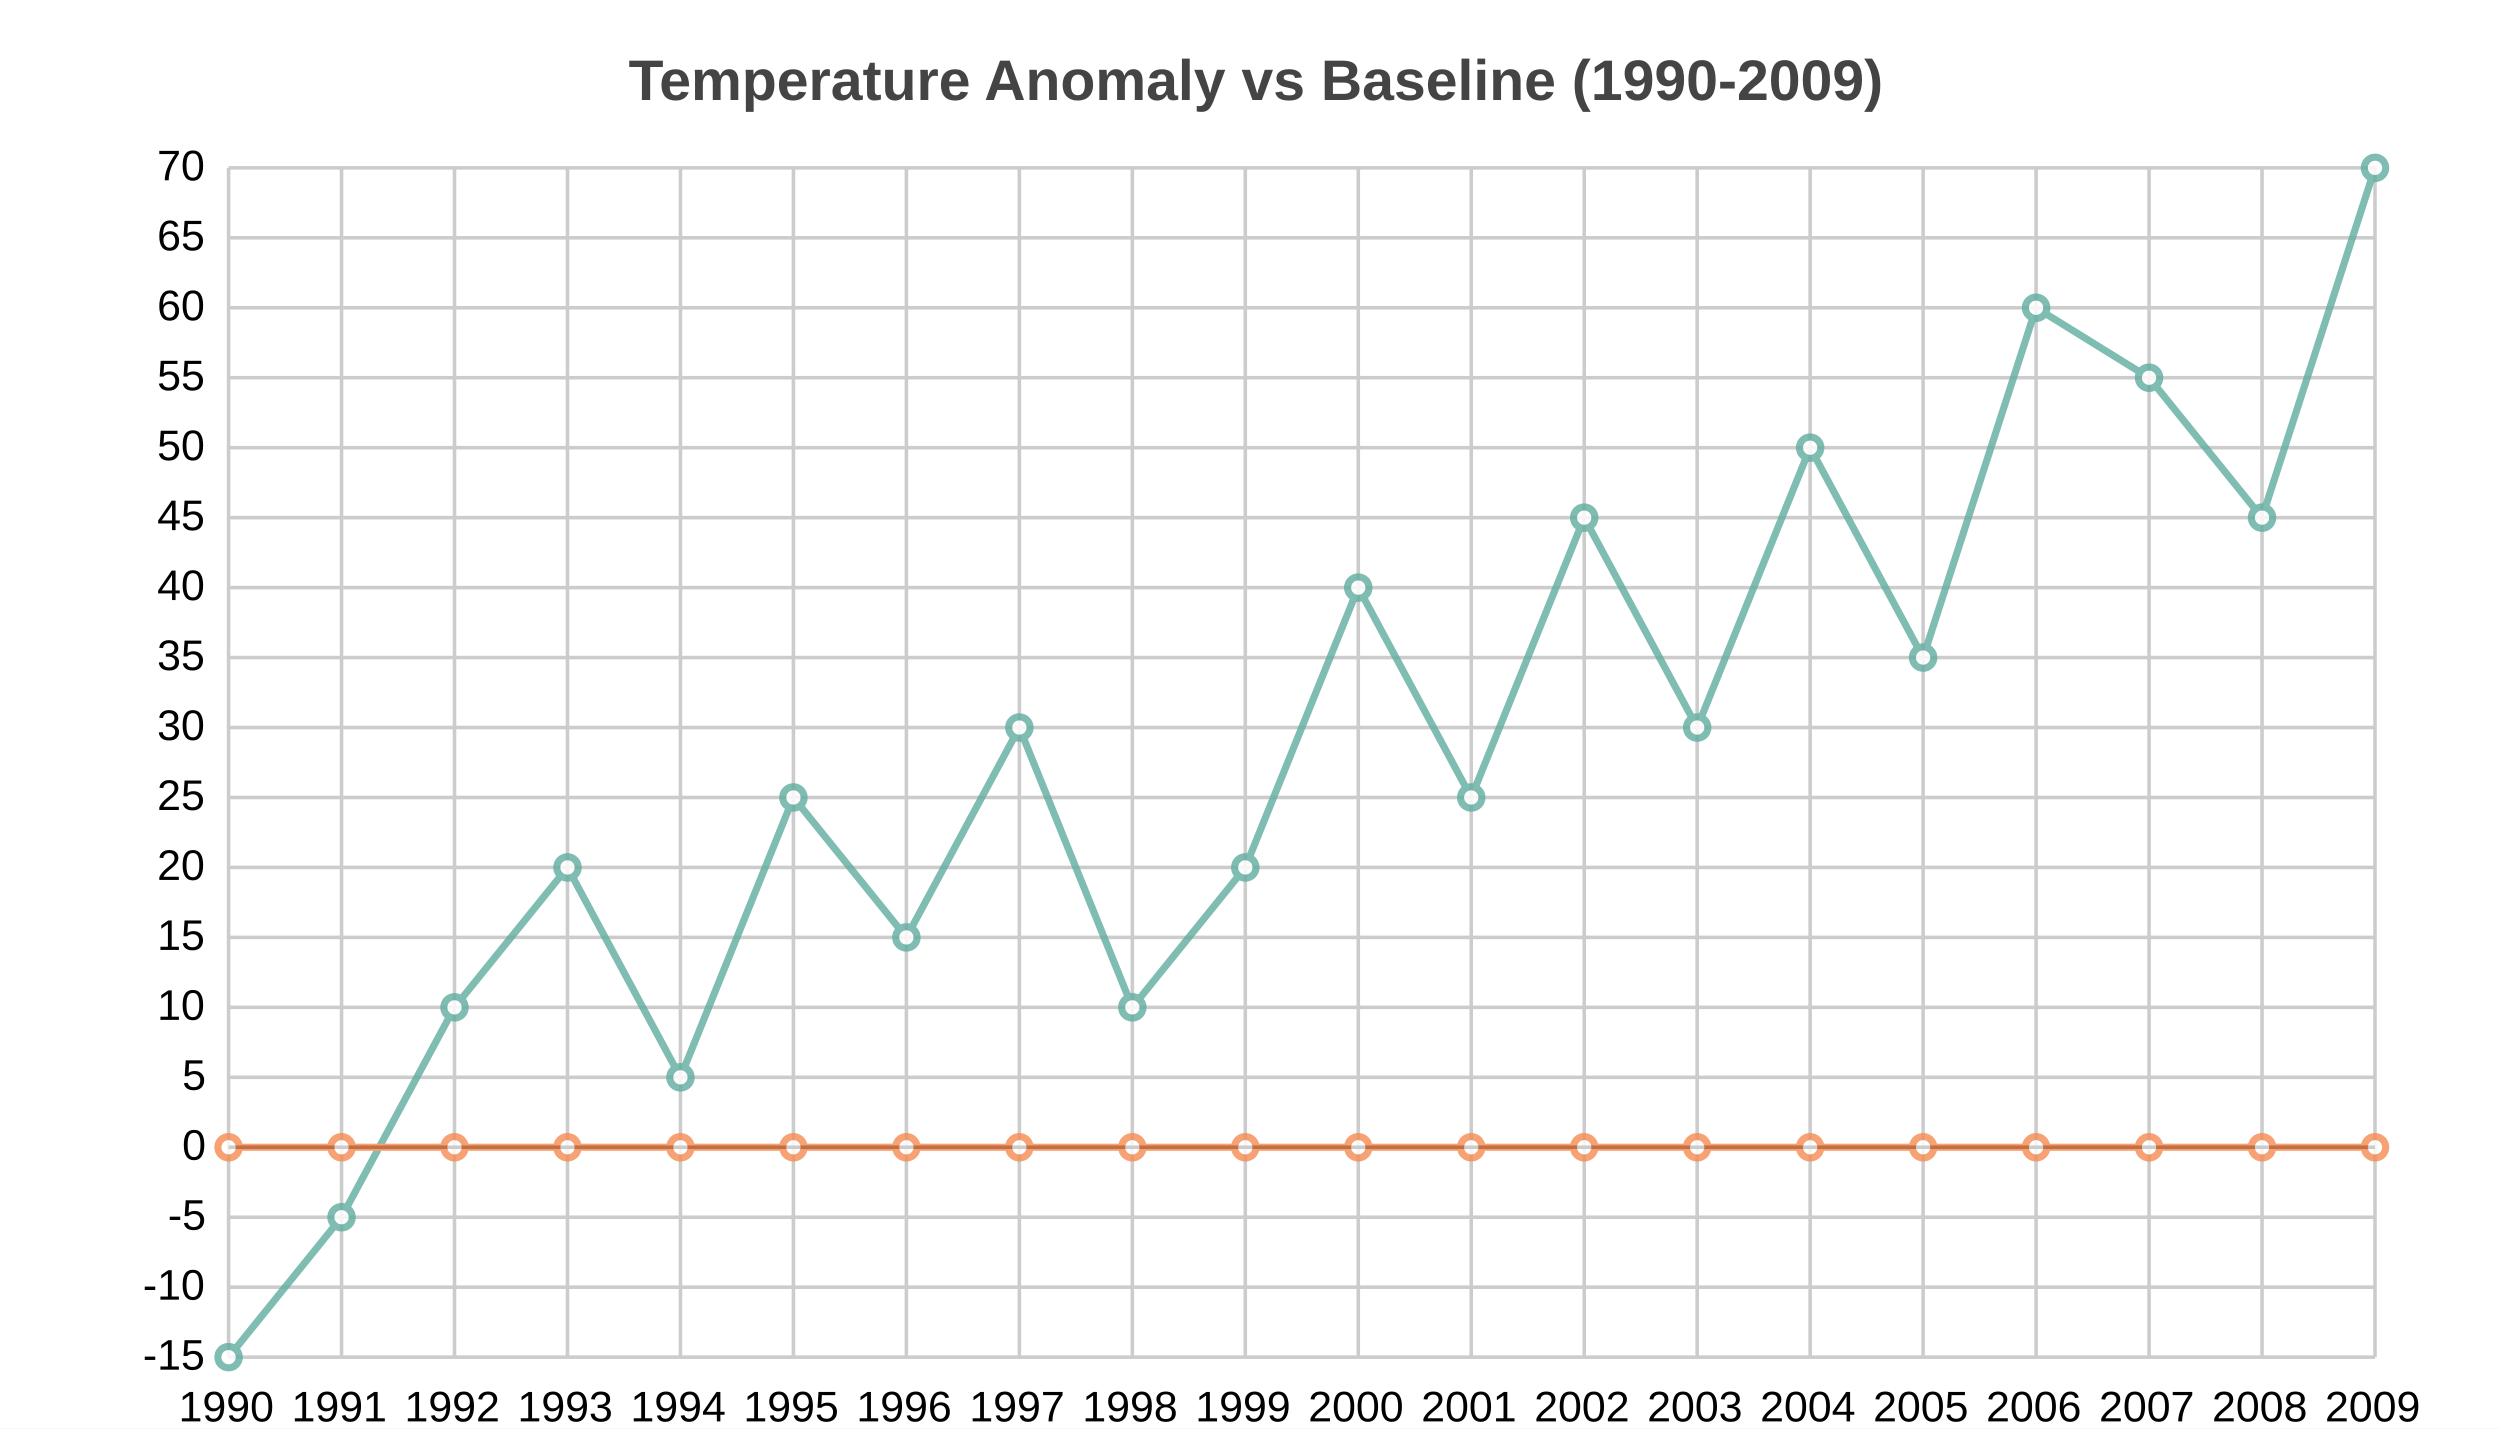
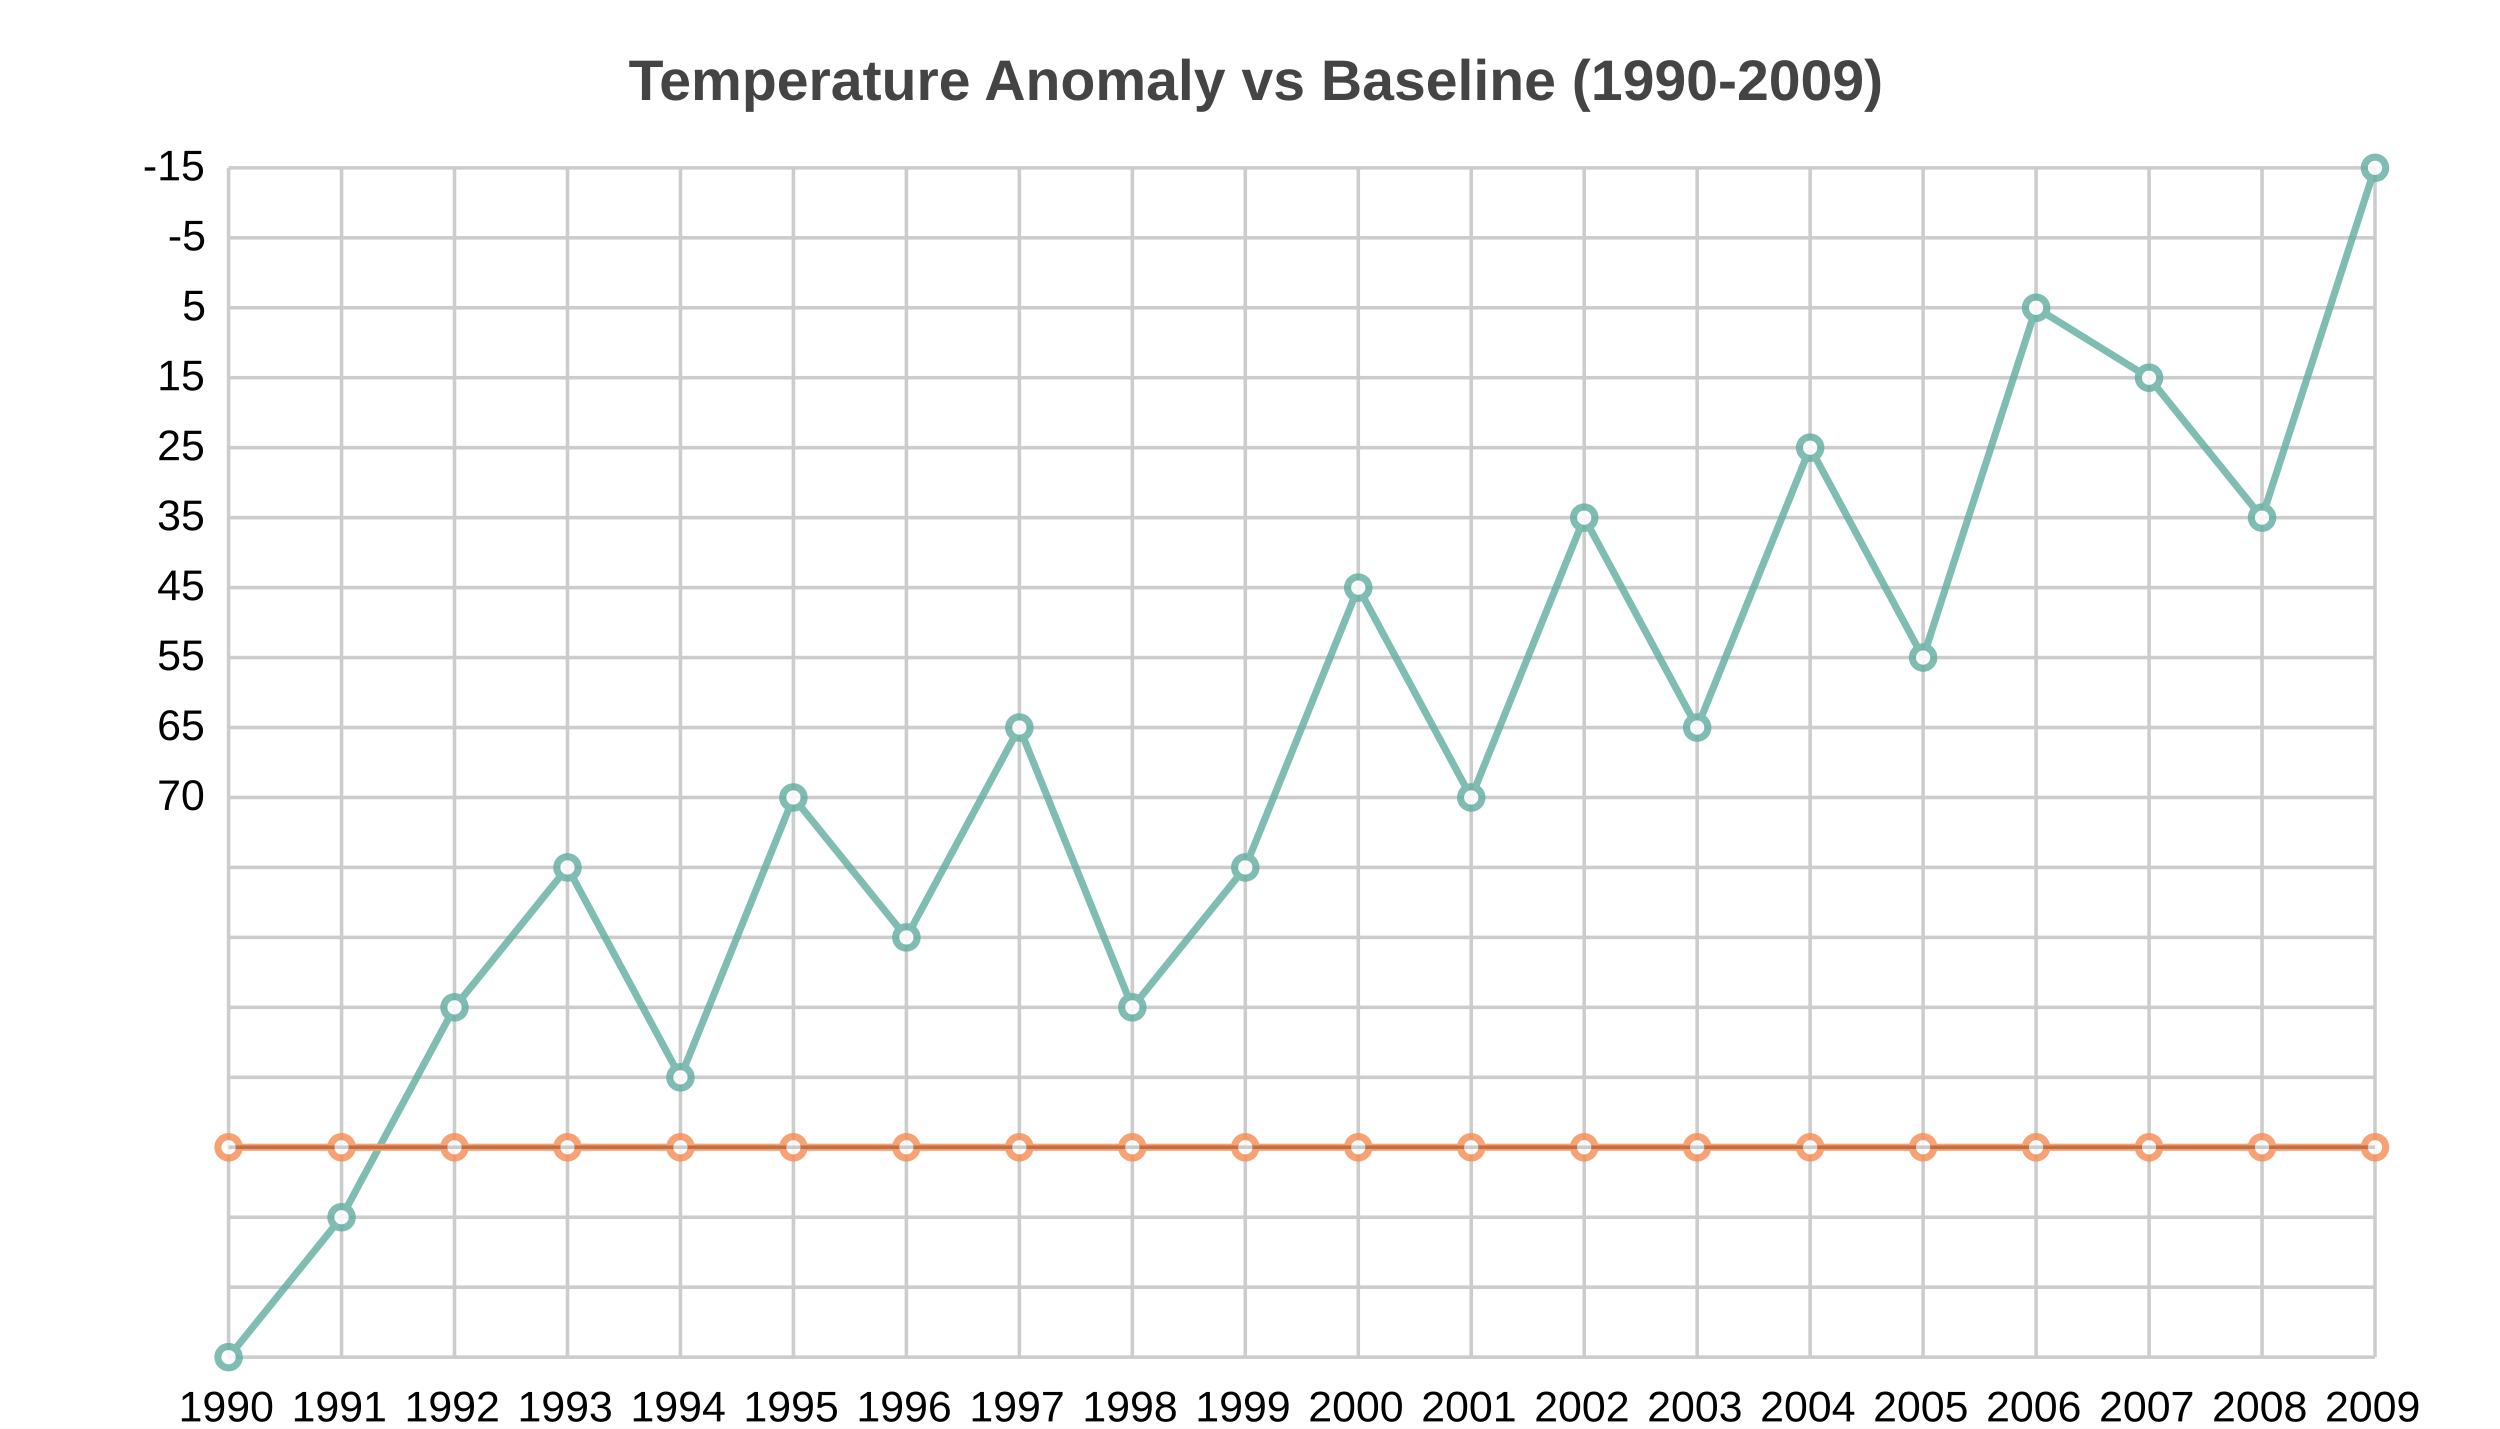
<svg xmlns="http://www.w3.org/2000/svg" width="700" height="400" viewBox="0 0 700 400">
  <path fill="white" d="M0 0 h700 v400 h-700 v-400Z" />
  <text transform="translate(-174.0, 18)" fill="#444444" font-family="Arial" font-weight="bold" font-size="16" x="350.0" y="10.0">Temperature Anomaly vs Baseline (1990-2009)</text>
  <g>
    <path stroke="#CCCCCC" stroke-dasharray="None" d="M0 0.0 h601.0 M0 19.588 h601.0 M0 39.176 h601.0 M0 58.765 h601.0 M0 78.353 h601.0 M0 97.941 h601.0 M0 117.529 h601.0 M0 137.118 h601.0 M0 156.706 h601.0 M0 176.294 h601.0 M0 195.882 h601.0 M0 215.471 h601.0 M0 235.059 h601.0 M0 254.647 h601.0 M0 274.235 h601.0 M0 293.824 h601.0 M0 313.412 h601.0 M0 333.0 h601.0" transform="translate(64.0, 47.0)" />
    <g font-size="12" font-family="Arial" transform="translate(58.0, 47.0)">
-       <text x="0" y="0.0" transform="translate(-14, 3.5)">70</text>
-       <text x="0" y="19.588" transform="translate(-14, 3.5)">65</text>
-       <text x="0" y="39.176" transform="translate(-14, 3.5)">60</text>
-       <text x="0" y="58.765" transform="translate(-14, 3.5)">55</text>
-       <text x="0" y="78.353" transform="translate(-14, 3.5)">50</text>
-       <text x="0" y="97.941" transform="translate(-14, 3.5)">45</text>
-       <text x="0" y="117.529" transform="translate(-14, 3.5)">40</text>
-       <text x="0" y="137.118" transform="translate(-14, 3.5)">35</text>
-       <text x="0" y="156.706" transform="translate(-14, 3.5)">30</text>
-       <text x="0" y="176.294" transform="translate(-14, 3.5)">25</text>
-       <text x="0" y="195.882" transform="translate(-14, 3.5)">20</text>
-       <text x="0" y="215.471" transform="translate(-14, 3.5)">15</text>
-       <text x="0" y="235.059" transform="translate(-14, 3.5)">10</text>
-       <text x="0" y="254.647" transform="translate(-7, 3.5)">5</text>
-       <text x="0" y="274.235" transform="translate(-7, 3.5)">0</text>
-       <text x="0" y="293.824" transform="translate(-11, 3.5)">-5</text>
-       <text x="0" y="313.412" transform="translate(-18, 3.5)">-10</text>
-       <text x="0" y="333.0" transform="translate(-18, 3.5)">-15</text>
+       <text x="0" y="0.0" transform="translate(-18, 3.5)">-15</text>
+       <text x="0" y="19.588" transform="translate(-11, 3.5)">-5</text>
+       <text x="0" y="39.176" transform="translate(-7, 3.5)">5</text>
+       <text x="0" y="58.765" transform="translate(-14, 3.5)">15</text>
+       <text x="0" y="78.353" transform="translate(-14, 3.5)">25</text>
+       <text x="0" y="97.941" transform="translate(-14, 3.5)">35</text>
+       <text x="0" y="117.529" transform="translate(-14, 3.5)">45</text>
+       <text x="0" y="137.118" transform="translate(-14, 3.5)">55</text>
+       <text x="0" y="156.706" transform="translate(-14, 3.5)">65</text>
+       <text x="0" y="176.294" transform="translate(-14, 3.5)">70</text>
    </g>
  </g>
  <g>
    <path stroke="#CCCCCC" stroke-dasharray="None" d="M0.0 0 v333.0 M31.632 0 v333.0 M63.263 0 v333.0 M94.895 0 v333.0 M126.526 0 v333.0 M158.158 0 v333.0 M189.789 0 v333.0 M221.421 0 v333.0 M253.053 0 v333.0 M284.684 0 v333.0 M316.316 0 v333.0 M347.947 0 v333.0 M379.579 0 v333.0 M411.211 0 v333.0 M442.842 0 v333.0 M474.474 0 v333.0 M506.105 0 v333.0 M537.737 0 v333.0 M569.368 0 v333.0 M601.0 0 v333.0" transform="translate(64.0, 47.0)" />
    <g font-size="12" font-family="Arial" transform="translate(64.0, 65.0)">
      <text x="0.0" y="333.0" transform="translate(-14.0, 0)">1990</text>
      <text x="31.632" y="333.0" transform="translate(-14.0, 0)">1991</text>
      <text x="63.263" y="333.0" transform="translate(-14.0, 0)">1992</text>
      <text x="94.895" y="333.0" transform="translate(-14.0, 0)">1993</text>
      <text x="126.526" y="333.0" transform="translate(-14.0, 0)">1994</text>
      <text x="158.158" y="333.0" transform="translate(-14.0, 0)">1995</text>
      <text x="189.789" y="333.0" transform="translate(-14.0, 0)">1996</text>
      <text x="221.421" y="333.0" transform="translate(-14.0, 0)">1997</text>
      <text x="253.053" y="333.0" transform="translate(-14.0, 0)">1998</text>
      <text x="284.684" y="333.0" transform="translate(-14.0, 0)">1999</text>
      <text x="316.316" y="333.0" transform="translate(-14.0, 0)">2000</text>
      <text x="347.947" y="333.0" transform="translate(-14.0, 0)">2001</text>
      <text x="379.579" y="333.0" transform="translate(-14.0, 0)">2002</text>
      <text x="411.211" y="333.0" transform="translate(-14.0, 0)">2003</text>
      <text x="442.842" y="333.0" transform="translate(-14.0, 0)">2004</text>
      <text x="474.474" y="333.0" transform="translate(-14.0, 0)">2005</text>
      <text x="506.105" y="333.0" transform="translate(-14.0, 0)">2006</text>
      <text x="537.737" y="333.0" transform="translate(-14.0, 0)">2007</text>
      <text x="569.368" y="333.0" transform="translate(-14.0, 0)">2008</text>
      <text x="601.0" y="333.0" transform="translate(-14.0, 0)">2009</text>
    </g>
  </g>
  <path transform="translate(64.0, 47.0)" d="M0 274.235 h601.0z" stroke="black" />
  <g opacity="0.8" transform="translate(-35.0, -20.0) rotate(180, 350.0, 200.0) scale(-1, 1) translate(-601.0, 0)">
    <g fill="white" stroke="#5fab9e" stroke-width="2">
      <path d="M0.0 0.0 L31.632 39.176 L63.263 97.941 L94.895 137.118 L126.526 78.353 L158.158 156.706 L189.789 117.529 L221.421 176.294 L253.053 97.941 L284.684 137.118 L316.316 215.471 L347.947 156.706 L379.579 235.059 L411.211 176.294 L442.842 254.647 L474.474 195.882 L506.105 293.824 L537.737 274.235 L569.368 235.059 L601.0 333.0" fill="none" />
      <circle cx="0.0" cy="0.0" r="3" />
      <circle cx="31.632" cy="39.176" r="3" />
      <circle cx="63.263" cy="97.941" r="3" />
      <circle cx="94.895" cy="137.118" r="3" />
      <circle cx="126.526" cy="78.353" r="3" />
      <circle cx="158.158" cy="156.706" r="3" />
      <circle cx="189.789" cy="117.529" r="3" />
      <circle cx="221.421" cy="176.294" r="3" />
      <circle cx="253.053" cy="97.941" r="3" />
      <circle cx="284.684" cy="137.118" r="3" />
      <circle cx="316.316" cy="215.471" r="3" />
      <circle cx="347.947" cy="156.706" r="3" />
      <circle cx="379.579" cy="235.059" r="3" />
      <circle cx="411.211" cy="176.294" r="3" />
      <circle cx="442.842" cy="254.647" r="3" />
      <circle cx="474.474" cy="195.882" r="3" />
      <circle cx="506.105" cy="293.824" r="3" />
      <circle cx="537.737" cy="274.235" r="3" />
      <circle cx="569.368" cy="235.059" r="3" />
      <circle cx="601.0" cy="333.0" r="3" />
    </g>
    <g fill="white" stroke="#f58b51" stroke-width="2">
      <path d="M0.0 58.765 L31.632 58.765 L63.263 58.765 L94.895 58.765 L126.526 58.765 L158.158 58.765 L189.789 58.765 L221.421 58.765 L253.053 58.765 L284.684 58.765 L316.316 58.765 L347.947 58.765 L379.579 58.765 L411.211 58.765 L442.842 58.765 L474.474 58.765 L506.105 58.765 L537.737 58.765 L569.368 58.765 L601.0 58.765" fill="none" />
      <circle cx="0.0" cy="58.765" r="3" />
      <circle cx="31.632" cy="58.765" r="3" />
      <circle cx="63.263" cy="58.765" r="3" />
      <circle cx="94.895" cy="58.765" r="3" />
      <circle cx="126.526" cy="58.765" r="3" />
      <circle cx="158.158" cy="58.765" r="3" />
      <circle cx="189.789" cy="58.765" r="3" />
      <circle cx="221.421" cy="58.765" r="3" />
      <circle cx="253.053" cy="58.765" r="3" />
      <circle cx="284.684" cy="58.765" r="3" />
      <circle cx="316.316" cy="58.765" r="3" />
      <circle cx="347.947" cy="58.765" r="3" />
      <circle cx="379.579" cy="58.765" r="3" />
      <circle cx="411.211" cy="58.765" r="3" />
      <circle cx="442.842" cy="58.765" r="3" />
      <circle cx="474.474" cy="58.765" r="3" />
      <circle cx="506.105" cy="58.765" r="3" />
      <circle cx="537.737" cy="58.765" r="3" />
      <circle cx="569.368" cy="58.765" r="3" />
      <circle cx="601.0" cy="58.765" r="3" />
    </g>
  </g>
</svg>
